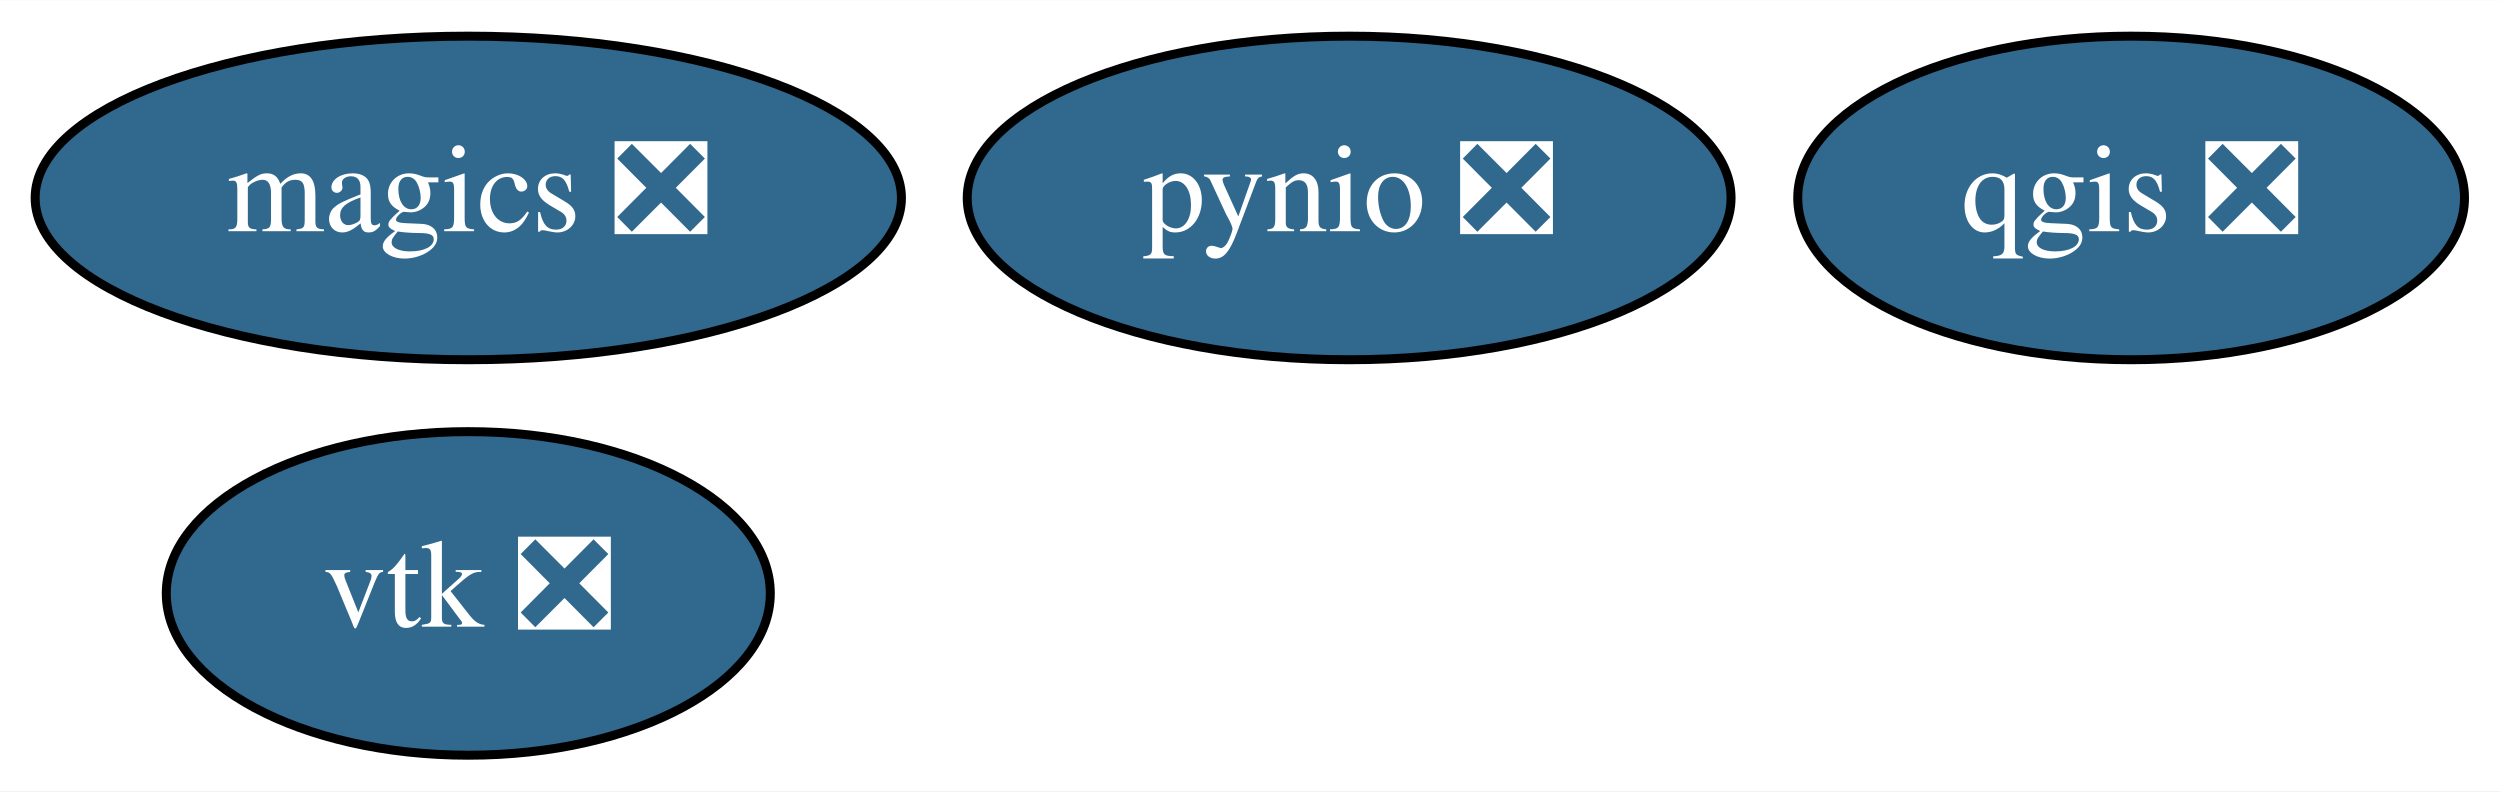
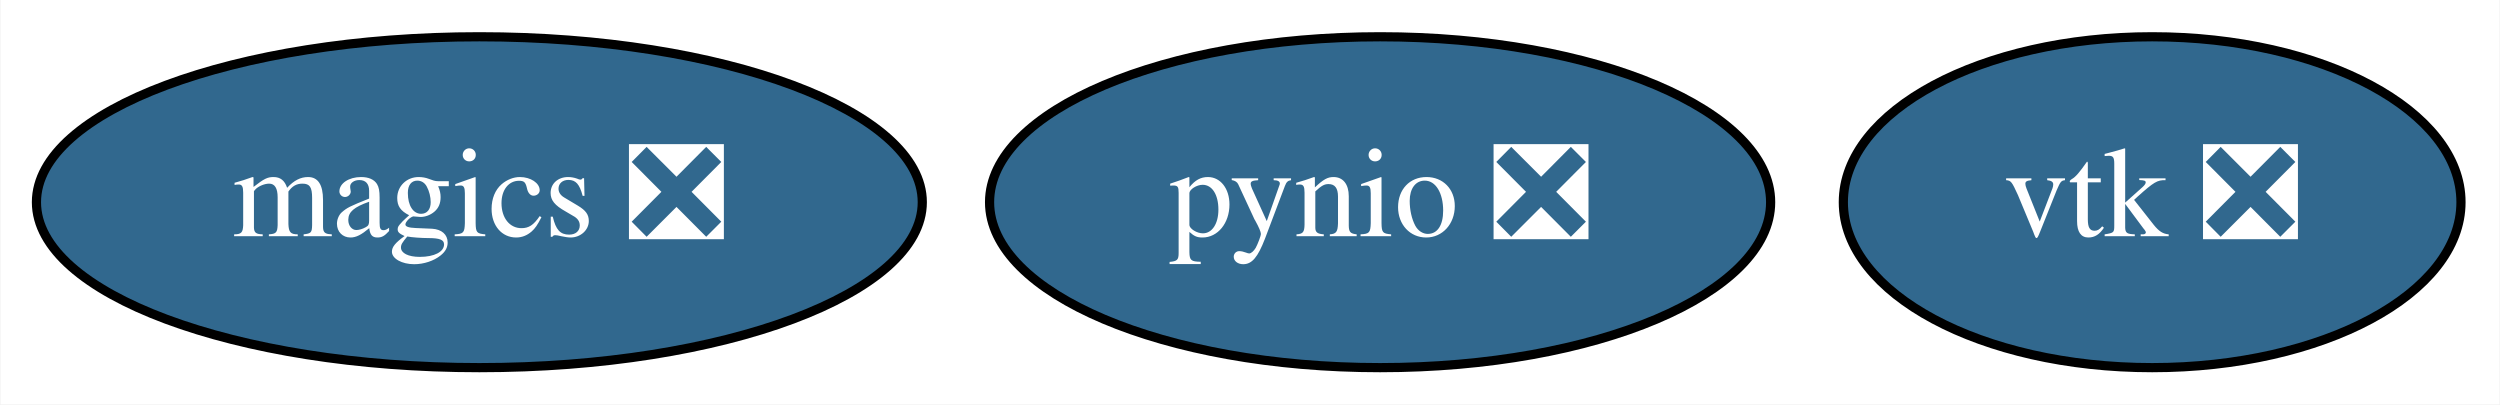
- <svg xmlns="http://www.w3.org/2000/svg" xmlns:xlink="http://www.w3.org/1999/xlink" width="278pt" height="88pt" viewBox="0.00 0.00 278.14 88.00">
-   <g id="graph0" class="graph" transform="scale(1 1) rotate(0) translate(4 84)">
-     <polygon fill="white" stroke="transparent" points="-4,4 -4,-84 274.14,-84 274.14,4 -4,4" />
+ <svg xmlns="http://www.w3.org/2000/svg" xmlns:xlink="http://www.w3.org/1999/xlink" width="272pt" height="44pt" viewBox="0.00 0.00 271.89 44.00">
+   <g id="graph0" class="graph" transform="scale(1 1) rotate(0) translate(4 40)">
+     <polygon fill="white" stroke="transparent" points="-4,4 -4,-40 267.89,-40 267.89,4 -4,4" />
    <g id="node1" class="node">
      <g id="a_node1">
        <a xlink:href="https://github.com/conda-forge/magics-feedstock/pull/77" xlink:title="magics ❎">
-           <ellipse fill="#31688e" stroke="black" cx="48.1" cy="-62" rx="48.19" ry="18" />
-           <text text-anchor="middle" x="48.1" y="-58.3" font-family="Times,serif" font-size="14.00" fill="white">magics ❎</text>
+           <ellipse fill="#31688e" stroke="black" cx="48.1" cy="-18" rx="48.19" ry="18" />
+           <text text-anchor="middle" x="48.1" y="-14.3" font-family="Times,serif" font-size="14.00" fill="white">magics ❎</text>
        </a>
      </g>
    </g>
    <g id="node2" class="node">
      <g id="a_node2">
        <a xlink:href="https://github.com/conda-forge/pynio-feedstock/pull/93" xlink:title="pynio ❎">
-           <ellipse fill="#31688e" stroke="black" cx="146.1" cy="-62" rx="42.49" ry="18" />
-           <text text-anchor="middle" x="146.1" y="-58.3" font-family="Times,serif" font-size="14.00" fill="white">pynio ❎</text>
+           <ellipse fill="#31688e" stroke="black" cx="146.1" cy="-18" rx="42.49" ry="18" />
+           <text text-anchor="middle" x="146.1" y="-14.3" font-family="Times,serif" font-size="14.00" fill="white">pynio ❎</text>
        </a>
      </g>
    </g>
    <g id="node3" class="node">
      <g id="a_node3">
-         <a xlink:href="https://github.com/conda-forge/qgis-feedstock/pull/148" xlink:title="qgis ❎">
-           <ellipse fill="#31688e" stroke="black" cx="233.1" cy="-62" rx="37.09" ry="18" />
-           <text text-anchor="middle" x="233.1" y="-58.3" font-family="Times,serif" font-size="14.00" fill="white">qgis ❎</text>
-         </a>
-       </g>
-     </g>
-     <g id="node4" class="node">
-       <g id="a_node4">
        <a xlink:href="https://github.com/conda-forge/vtk-feedstock/pull/145" xlink:title="vtk ❎">
-           <ellipse fill="#31688e" stroke="black" cx="48.1" cy="-18" rx="33.6" ry="18" />
-           <text text-anchor="middle" x="48.1" y="-14.3" font-family="Times,serif" font-size="14.00" fill="white">vtk ❎</text>
+           <ellipse fill="#31688e" stroke="black" cx="230.1" cy="-18" rx="33.6" ry="18" />
+           <text text-anchor="middle" x="230.1" y="-14.3" font-family="Times,serif" font-size="14.00" fill="white">vtk ❎</text>
        </a>
      </g>
    </g>
  </g>
</svg>
